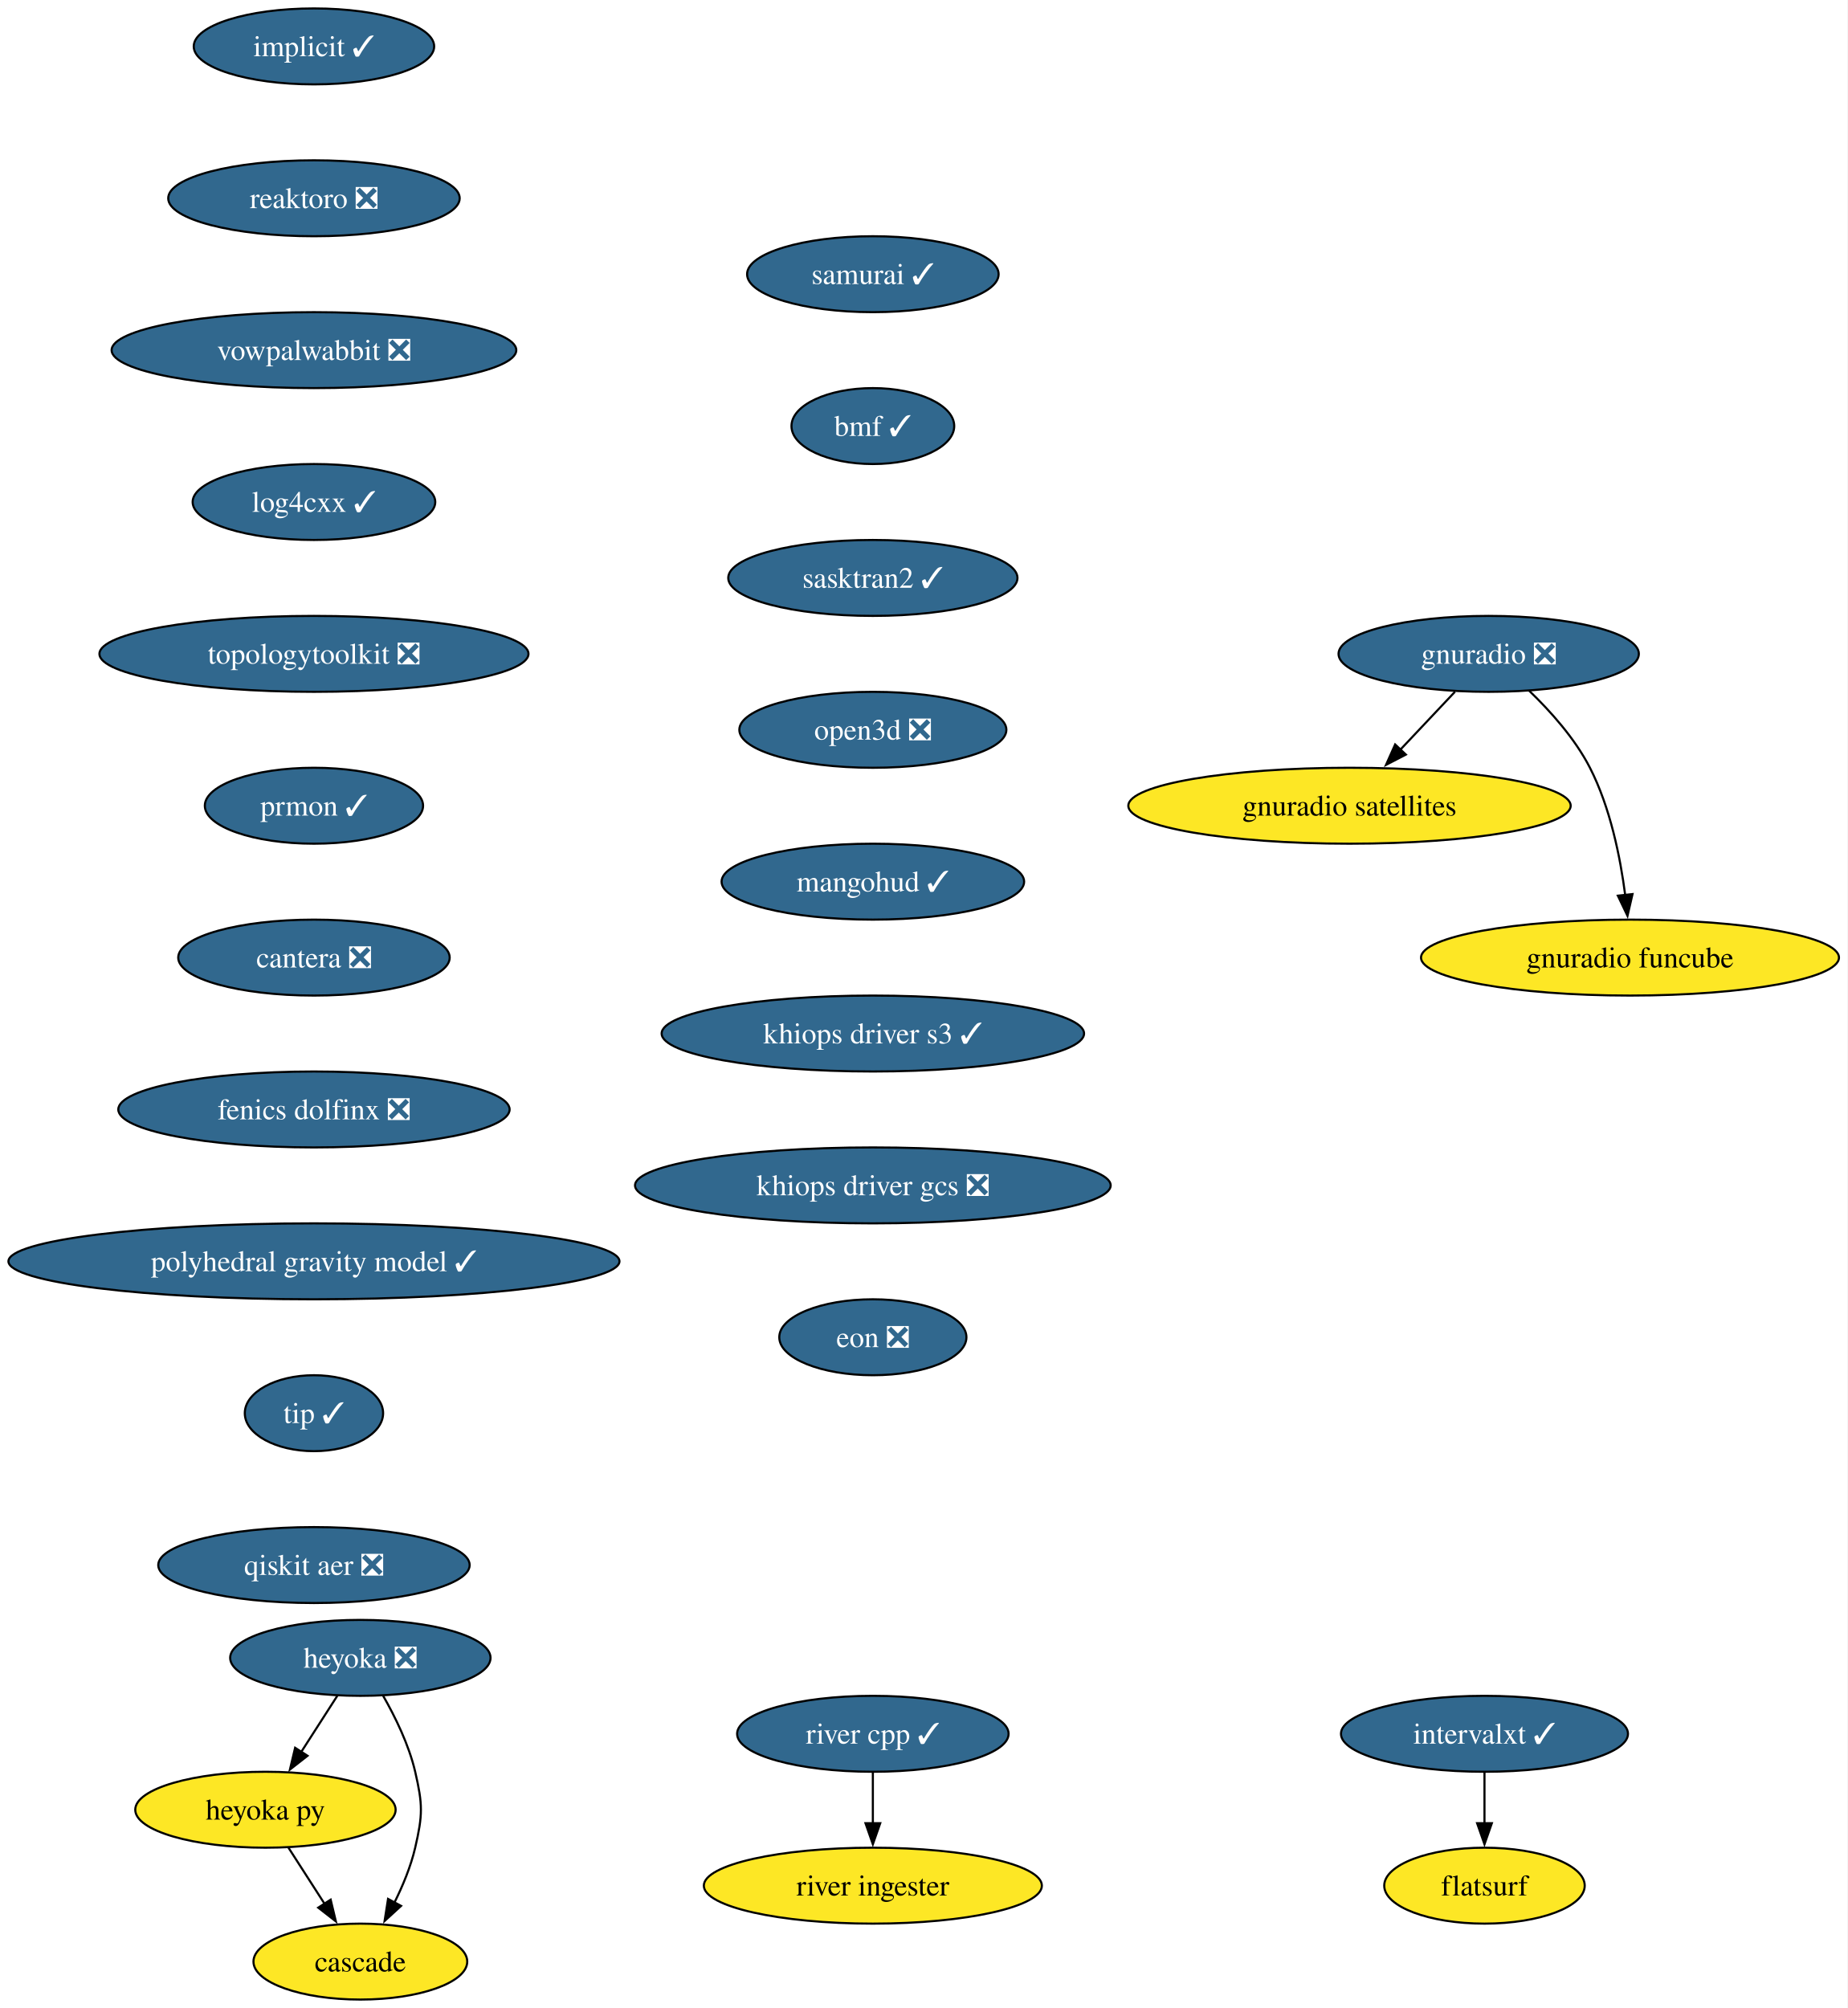
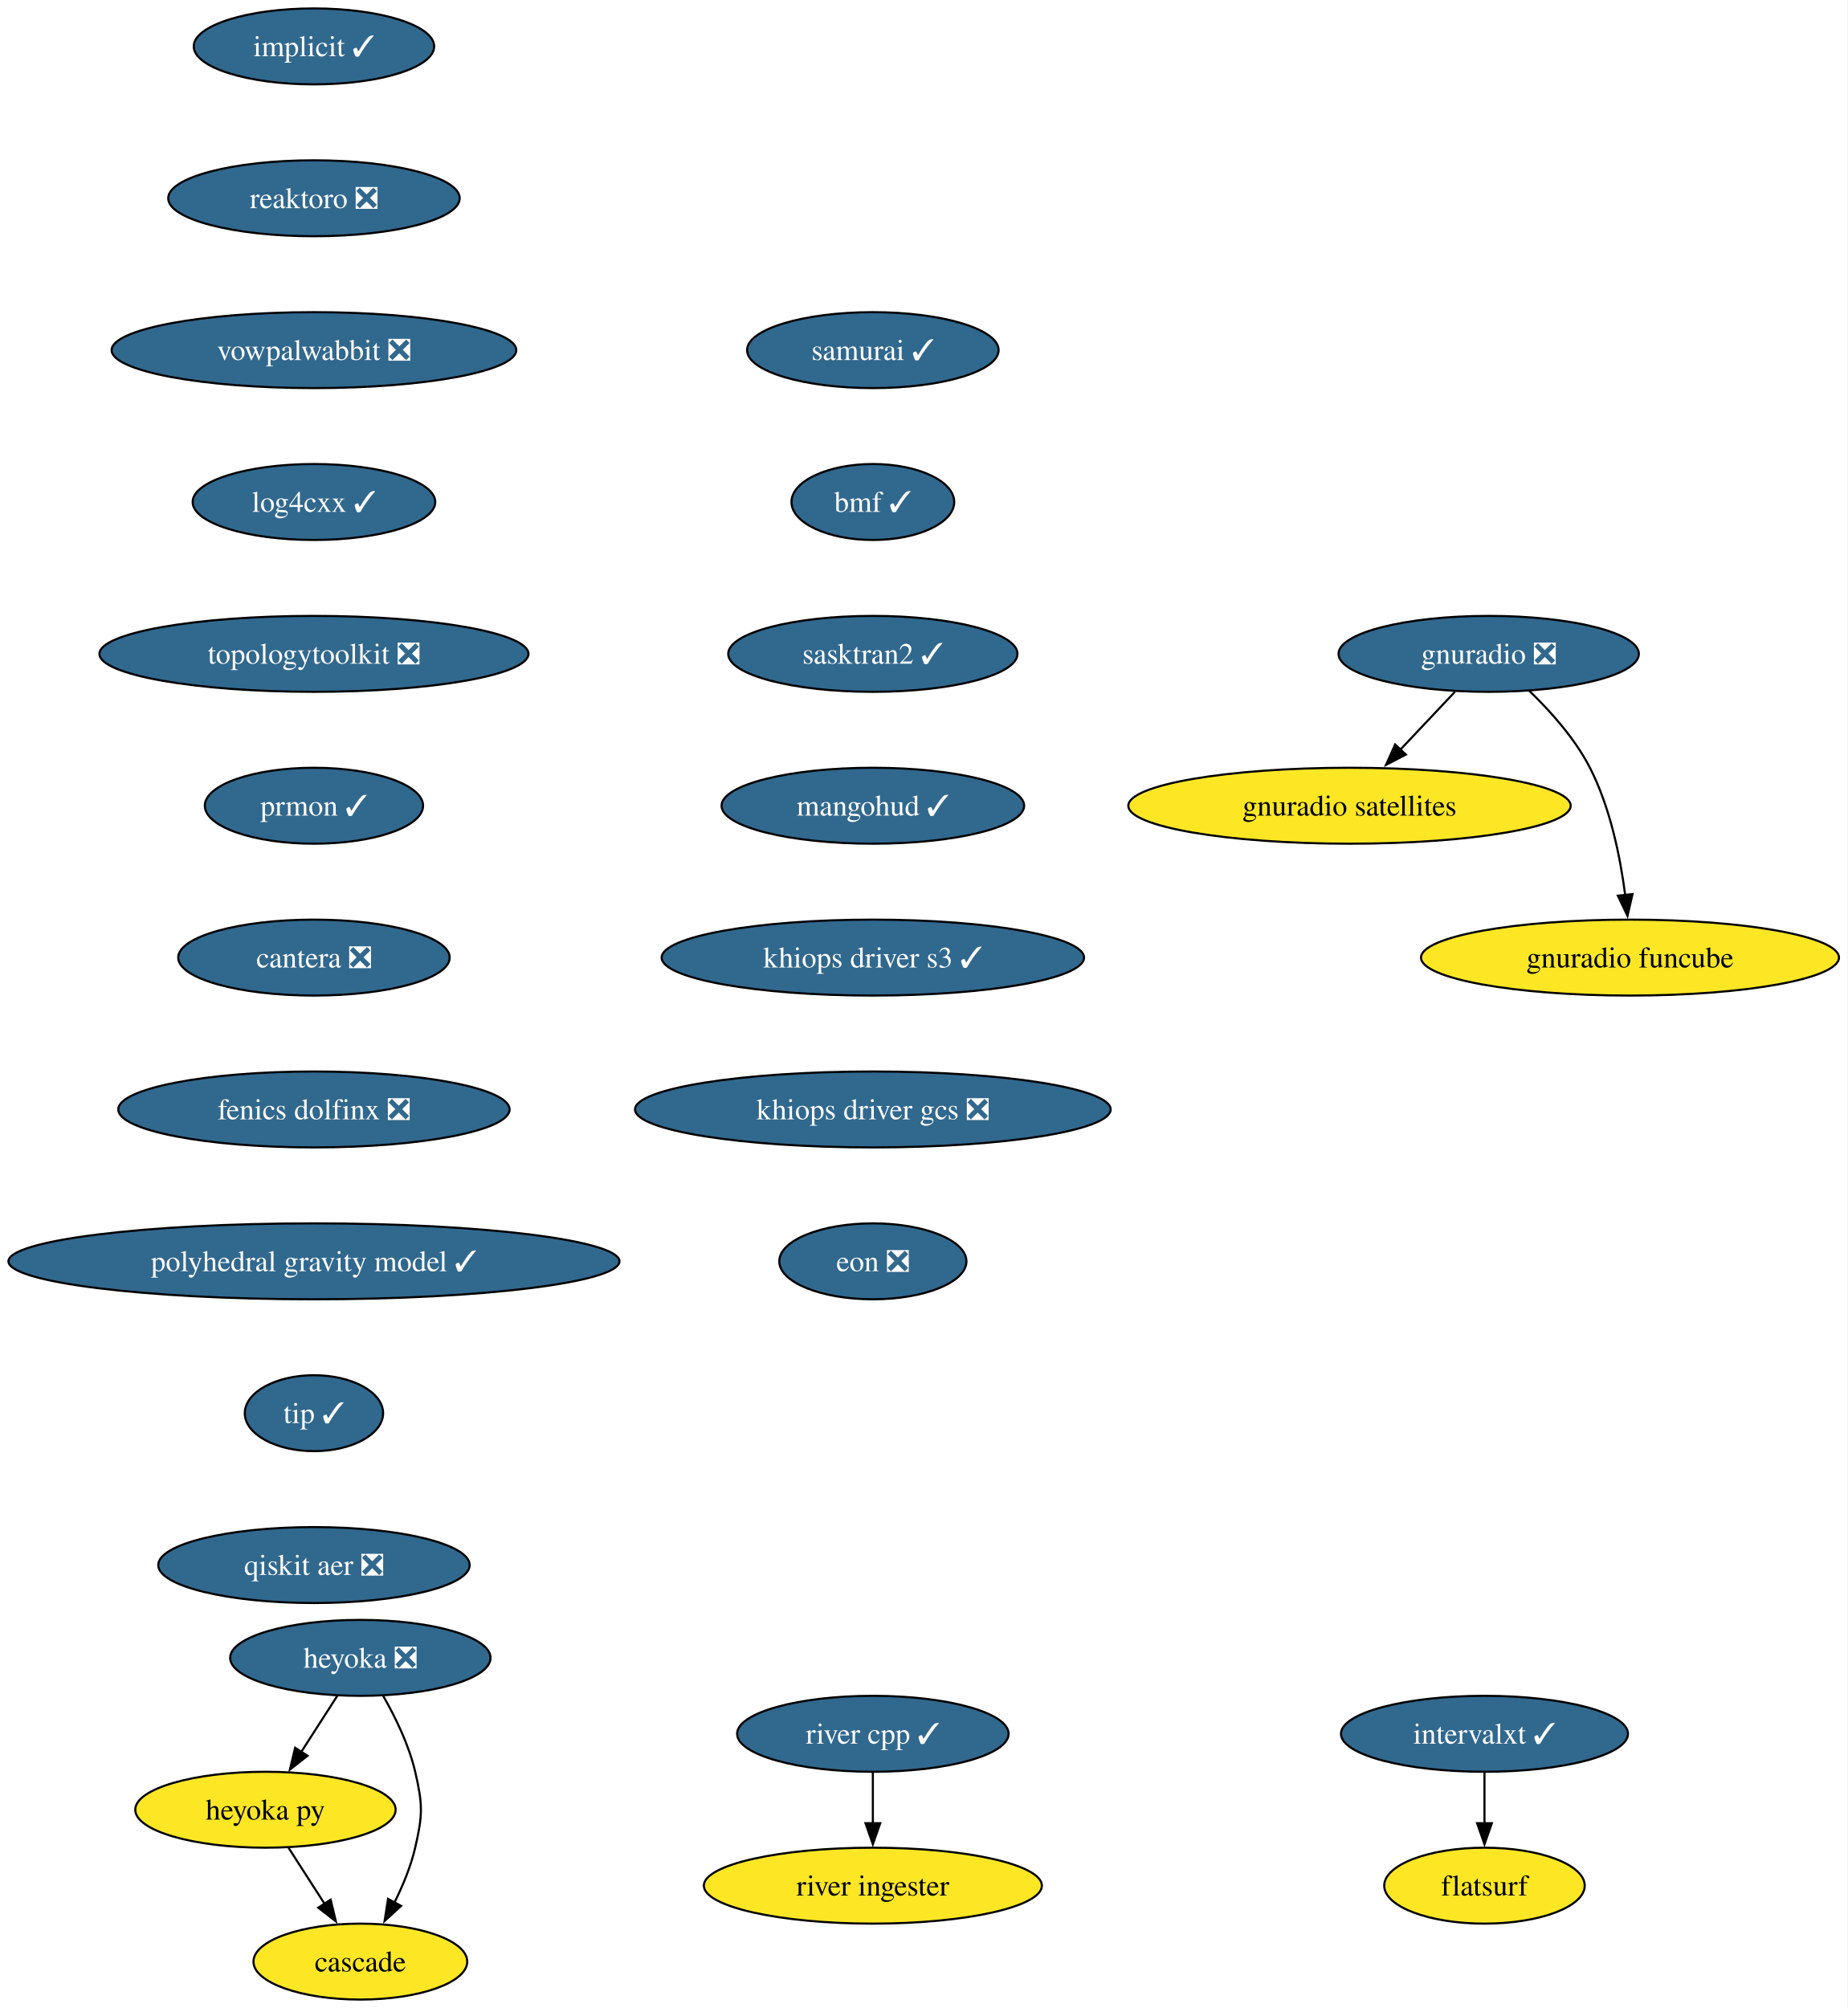
<svg xmlns="http://www.w3.org/2000/svg" xmlns:xlink="http://www.w3.org/1999/xlink" width="876pt" height="952pt" viewBox="0.00 0.00 876.00 952.00">
  <g id="graph0" class="graph" transform="scale(1 1) rotate(0) translate(4 948)">
    <polygon fill="white" stroke="none" points="-4,4 -4,-948 871.94,-948 871.94,4 -4,4" />
    <g id="node1" class="node">
      <g id="a_node1">
        <a xlink:href="https://github.com/conda-forge/implicit-feedstock/pull/116" xlink:title="implicit ✓">
          <ellipse fill="#31688e" stroke="black" cx="144.86" cy="-926" rx="57" ry="18" />
          <text xml:space="preserve" text-anchor="middle" x="144.86" y="-921.33" font-family="Times,serif" font-size="14.00" fill="white">implicit ✓</text>
        </a>
      </g>
    </g>
    <g id="node2" class="node">
      <g id="a_node2">
        <a xlink:href="https://github.com/conda-forge/reaktoro-feedstock/pull/123" xlink:title="reaktoro ❎">
          <ellipse fill="#31688e" stroke="black" cx="144.86" cy="-854" rx="69.1" ry="18" />
          <text xml:space="preserve" text-anchor="middle" x="144.86" y="-849.33" font-family="Times,serif" font-size="14.00" fill="white">reaktoro ❎</text>
        </a>
      </g>
    </g>
    <g id="node3" class="node">
      <g id="a_node3">
        <a xlink:href="https://github.com/conda-forge/vowpalwabbit-feedstock/pull/94" xlink:title="vowpalwabbit ❎">
          <ellipse fill="#31688e" stroke="black" cx="144.86" cy="-782" rx="95.93" ry="18" />
          <text xml:space="preserve" text-anchor="middle" x="144.86" y="-777.33" font-family="Times,serif" font-size="14.00" fill="white">vowpalwabbit ❎</text>
        </a>
      </g>
    </g>
    <g id="node4" class="node">
      <g id="a_node4">
        <a xlink:href="https://github.com/conda-forge/log4cxx-feedstock/pull/35" xlink:title="log4cxx ✓">
          <ellipse fill="#31688e" stroke="black" cx="144.86" cy="-710" rx="57.52" ry="18" />
          <text xml:space="preserve" text-anchor="middle" x="144.86" y="-705.33" font-family="Times,serif" font-size="14.00" fill="white">log4cxx ✓</text>
        </a>
      </g>
    </g>
    <g id="node5" class="node">
      <g id="a_node5">
        <a xlink:href="https://github.com/conda-forge/topologytoolkit-feedstock/pull/93" xlink:title="topologytoolkit ❎">
          <ellipse fill="#31688e" stroke="black" cx="144.86" cy="-638" rx="101.71" ry="18" />
          <text xml:space="preserve" text-anchor="middle" x="144.86" y="-633.33" font-family="Times,serif" font-size="14.00" fill="white">topologytoolkit ❎</text>
        </a>
      </g>
    </g>
    <g id="node6" class="node">
      <g id="a_node6">
        <a xlink:href="https://github.com/conda-forge/prmon-feedstock/pull/34" xlink:title="prmon ✓">
          <ellipse fill="#31688e" stroke="black" cx="144.86" cy="-566" rx="51.74" ry="18" />
          <text xml:space="preserve" text-anchor="middle" x="144.86" y="-561.33" font-family="Times,serif" font-size="14.00" fill="white">prmon ✓</text>
        </a>
      </g>
    </g>
    <g id="node10" class="node">
      <g id="a_node10">
        <a xlink:href="https://github.com/conda-forge/cantera-feedstock/pull/68" xlink:title="cantera ❎">
          <ellipse fill="#31688e" stroke="black" cx="144.86" cy="-494" rx="64.36" ry="18" />
          <text xml:space="preserve" text-anchor="middle" x="144.86" y="-489.32" font-family="Times,serif" font-size="14.00" fill="white">cantera ❎</text>
        </a>
      </g>
    </g>
    <g id="node7" class="node">
      <g id="a_node7">
        <a xlink:href="https://github.com/conda-forge/gnuradio-feedstock/pull/306" xlink:title="gnuradio ❎">
          <ellipse fill="#31688e" stroke="black" cx="701.86" cy="-638" rx="71.2" ry="18" />
          <text xml:space="preserve" text-anchor="middle" x="701.86" y="-633.33" font-family="Times,serif" font-size="14.00" fill="white">gnuradio ❎</text>
        </a>
      </g>
    </g>
    <g id="node8" class="node">
      <g id="a_node8">
        <a xlink:href="https://github.com/conda-forge/gnuradio-satellites-feedstock" xlink:title="gnuradio satellites">
          <ellipse fill="#fde725" stroke="black" cx="635.86" cy="-566" rx="104.87" ry="18" />
          <text xml:space="preserve" text-anchor="middle" x="635.86" y="-561.33" font-family="Times,serif" font-size="14.00">gnuradio satellites</text>
        </a>
      </g>
    </g>
    <g id="edge6" class="edge">
      <path fill="none" stroke="black" d="M685.88,-620.05C678.05,-611.75 668.46,-601.58 659.78,-592.38" />
      <polygon fill="black" stroke="black" points="662.59,-590.25 653.18,-585.38 657.5,-595.05 662.59,-590.25" />
    </g>
    <g id="node9" class="node">
      <g id="a_node9">
        <a xlink:href="https://github.com/conda-forge/gnuradio-funcube-feedstock" xlink:title="gnuradio funcube">
          <ellipse fill="#fde725" stroke="black" cx="768.86" cy="-494" rx="99.08" ry="18" />
          <text xml:space="preserve" text-anchor="middle" x="768.86" y="-489.32" font-family="Times,serif" font-size="14.00">gnuradio funcube</text>
        </a>
      </g>
    </g>
    <g id="edge7" class="edge">
      <path fill="none" stroke="black" d="M720.91,-620.65C730.99,-610.98 742.73,-597.92 749.86,-584 759.5,-565.17 764.25,-541.69 766.59,-523.58" />
      <polygon fill="black" stroke="black" points="770.05,-524.11 767.67,-513.79 763.1,-523.35 770.05,-524.11" />
    </g>
    <g id="node11" class="node">
      <g id="a_node11">
        <a xlink:href="https://github.com/conda-forge/fenics-dolfinx-feedstock/pull/131" xlink:title="fenics dolfinx ❎">
          <ellipse fill="#31688e" stroke="black" cx="144.86" cy="-422" rx="92.77" ry="18" />
          <text xml:space="preserve" text-anchor="middle" x="144.86" y="-417.32" font-family="Times,serif" font-size="14.00" fill="white">fenics dolfinx ❎</text>
        </a>
      </g>
    </g>
    <g id="node17" class="node">
      <g id="a_node17">
        <a xlink:href="https://github.com/conda-forge/polyhedral-gravity-model-feedstock/pull/29" xlink:title="polyhedral gravity model ✓">
          <ellipse fill="#31688e" stroke="black" cx="144.86" cy="-350" rx="144.86" ry="18" />
          <text xml:space="preserve" text-anchor="middle" x="144.86" y="-345.32" font-family="Times,serif" font-size="14.00" fill="white">polyhedral gravity model ✓</text>
        </a>
      </g>
    </g>
    <g id="node12" class="node">
      <g id="a_node12">
        <a xlink:href="https://github.com/conda-forge/heyoka-feedstock/pull/102" xlink:title="heyoka ❎">
          <ellipse fill="#31688e" stroke="black" cx="166.86" cy="-162" rx="61.73" ry="18" />
          <text xml:space="preserve" text-anchor="middle" x="166.86" y="-157.32" font-family="Times,serif" font-size="14.00" fill="white">heyoka ❎</text>
        </a>
      </g>
    </g>
    <g id="node13" class="node">
      <g id="a_node13">
        <a xlink:href="https://github.com/conda-forge/heyoka.py-feedstock" xlink:title="heyoka py">
          <ellipse fill="#fde725" stroke="black" cx="121.86" cy="-90" rx="61.73" ry="18" />
          <text xml:space="preserve" text-anchor="middle" x="121.86" y="-85.33" font-family="Times,serif" font-size="14.00">heyoka py</text>
        </a>
      </g>
    </g>
    <g id="edge10" class="edge">
      <path fill="none" stroke="black" d="M155.96,-144.05C150.82,-136.06 144.57,-126.33 138.83,-117.4" />
      <polygon fill="black" stroke="black" points="141.82,-115.58 133.47,-109.06 135.93,-119.37 141.82,-115.58" />
    </g>
    <g id="node14" class="node">
      <g id="a_node14">
        <a xlink:href="https://github.com/conda-forge/cascade-feedstock" xlink:title="cascade">
          <ellipse fill="#fde725" stroke="black" cx="166.86" cy="-18" rx="50.68" ry="18" />
          <text xml:space="preserve" text-anchor="middle" x="166.86" y="-13.32" font-family="Times,serif" font-size="14.00">cascade</text>
        </a>
      </g>
    </g>
    <g id="edge11" class="edge">
      <path fill="none" stroke="black" d="M177.63,-144.08C183.39,-134.03 189.89,-120.78 192.86,-108 196.47,-92.41 196.47,-87.59 192.86,-72 190.79,-63.11 187.02,-54 182.98,-45.89" />
      <polygon fill="black" stroke="black" points="186.16,-44.41 178.35,-37.25 179.99,-47.72 186.16,-44.41" />
    </g>
    <g id="edge12" class="edge">
      <path fill="none" stroke="black" d="M132.75,-72.05C137.89,-64.06 144.14,-54.33 149.89,-45.4" />
      <polygon fill="black" stroke="black" points="152.78,-47.37 155.25,-37.06 146.89,-43.58 152.78,-47.37" />
    </g>
    <g id="node15" class="node">
      <g id="a_node15">
        <a xlink:href="https://github.com/conda-forge/intervalxt-feedstock/pull/36" xlink:title="intervalxt ✓">
          <ellipse fill="#31688e" stroke="black" cx="699.86" cy="-126" rx="68.04" ry="18" />
          <text xml:space="preserve" text-anchor="middle" x="699.86" y="-121.33" font-family="Times,serif" font-size="14.00" fill="white">intervalxt ✓</text>
        </a>
      </g>
    </g>
    <g id="node16" class="node">
      <g id="a_node16">
        <a xlink:href="https://github.com/conda-forge/flatsurf-feedstock" xlink:title="flatsurf">
          <ellipse fill="#fde725" stroke="black" cx="699.86" cy="-54" rx="47.53" ry="18" />
          <text xml:space="preserve" text-anchor="middle" x="699.86" y="-49.33" font-family="Times,serif" font-size="14.00">flatsurf</text>
        </a>
      </g>
    </g>
    <g id="edge13" class="edge">
      <path fill="none" stroke="black" d="M699.86,-107.7C699.86,-100.41 699.86,-91.73 699.86,-83.54" />
      <polygon fill="black" stroke="black" points="703.36,-83.62 699.86,-73.62 696.36,-83.62 703.36,-83.62" />
    </g>
    <g id="node20" class="node">
      <g id="a_node20">
        <a xlink:href="https://github.com/conda-forge/tip-feedstock/pull/51" xlink:title="tip ✓">
          <ellipse fill="#31688e" stroke="black" cx="144.86" cy="-278" rx="32.79" ry="18" />
          <text xml:space="preserve" text-anchor="middle" x="144.86" y="-273.32" font-family="Times,serif" font-size="14.00" fill="white">tip ✓</text>
        </a>
      </g>
    </g>
    <g id="node18" class="node">
      <g id="a_node18">
        <a xlink:href="https://github.com/conda-forge/river-cpp-feedstock/pull/29" xlink:title="river cpp ✓">
          <ellipse fill="#31688e" stroke="black" cx="409.86" cy="-126" rx="64.36" ry="18" />
          <text xml:space="preserve" text-anchor="middle" x="409.86" y="-121.33" font-family="Times,serif" font-size="14.00" fill="white">river cpp ✓</text>
        </a>
      </g>
    </g>
    <g id="node19" class="node">
      <g id="a_node19">
        <a xlink:href="https://github.com/conda-forge/river-ingester-feedstock" xlink:title="river ingester">
          <ellipse fill="#fde725" stroke="black" cx="409.86" cy="-54" rx="80.14" ry="18" />
          <text xml:space="preserve" text-anchor="middle" x="409.86" y="-49.33" font-family="Times,serif" font-size="14.00">river ingester</text>
        </a>
      </g>
    </g>
    <g id="edge15" class="edge">
      <path fill="none" stroke="black" d="M409.86,-107.7C409.86,-100.41 409.86,-91.73 409.86,-83.54" />
      <polygon fill="black" stroke="black" points="413.36,-83.62 409.86,-73.62 406.36,-83.62 413.36,-83.62" />
    </g>
    <g id="node21" class="node">
      <g id="a_node21">
        <a xlink:href="https://github.com/conda-forge/qiskit-aer-feedstock/pull/66" xlink:title="qiskit aer ❎">
          <ellipse fill="#31688e" stroke="black" cx="144.86" cy="-206" rx="73.83" ry="18" />
          <text xml:space="preserve" text-anchor="middle" x="144.86" y="-201.32" font-family="Times,serif" font-size="14.00" fill="white">qiskit aer ❎</text>
        </a>
      </g>
    </g>
    <g id="node22" class="node">
      <g id="a_node22">
        <a xlink:href="https://github.com/conda-forge/samurai-feedstock/pull/46" xlink:title="samurai ✓">
-           <ellipse fill="#31688e" stroke="black" cx="409.86" cy="-818" rx="59.63" ry="18" />
-           <text xml:space="preserve" text-anchor="middle" x="409.86" y="-813.33" font-family="Times,serif" font-size="14.00" fill="white">samurai ✓</text>
+           <ellipse fill="#31688e" stroke="black" cx="409.86" cy="-782" rx="59.63" ry="18" />
+           <text xml:space="preserve" text-anchor="middle" x="409.86" y="-777.33" font-family="Times,serif" font-size="14.00" fill="white">samurai ✓</text>
        </a>
      </g>
    </g>
    <g id="node23" class="node">
      <g id="a_node23">
        <a xlink:href="https://github.com/conda-forge/bmf-feedstock/pull/45" xlink:title="bmf ✓">
-           <ellipse fill="#31688e" stroke="black" cx="409.86" cy="-746" rx="38.58" ry="18" />
-           <text xml:space="preserve" text-anchor="middle" x="409.86" y="-741.33" font-family="Times,serif" font-size="14.00" fill="white">bmf ✓</text>
+           <ellipse fill="#31688e" stroke="black" cx="409.86" cy="-710" rx="38.58" ry="18" />
+           <text xml:space="preserve" text-anchor="middle" x="409.86" y="-705.33" font-family="Times,serif" font-size="14.00" fill="white">bmf ✓</text>
        </a>
      </g>
    </g>
    <g id="node24" class="node">
      <g id="a_node24">
        <a xlink:href="https://github.com/conda-forge/sasktran2-feedstock/pull/42" xlink:title="sasktran2 ✓">
-           <ellipse fill="#31688e" stroke="black" cx="409.86" cy="-674" rx="68.57" ry="18" />
-           <text xml:space="preserve" text-anchor="middle" x="409.86" y="-669.33" font-family="Times,serif" font-size="14.00" fill="white">sasktran2 ✓</text>
+           <ellipse fill="#31688e" stroke="black" cx="409.86" cy="-638" rx="68.57" ry="18" />
+           <text xml:space="preserve" text-anchor="middle" x="409.86" y="-633.33" font-family="Times,serif" font-size="14.00" fill="white">sasktran2 ✓</text>
        </a>
      </g>
    </g>
    <g id="node25" class="node">
      <g id="a_node25">
-         <a xlink:href="https://github.com/conda-forge/open3d-feedstock/pull/45" xlink:title="open3d ❎">
-           <ellipse fill="#31688e" stroke="black" cx="409.86" cy="-602" rx="63.31" ry="18" />
-           <text xml:space="preserve" text-anchor="middle" x="409.86" y="-597.33" font-family="Times,serif" font-size="14.00" fill="white">open3d ❎</text>
+         <a xlink:href="https://github.com/conda-forge/mangohud-feedstock/pull/12" xlink:title="mangohud ✓">
+           <ellipse fill="#31688e" stroke="black" cx="409.86" cy="-566" rx="71.73" ry="18" />
+           <text xml:space="preserve" text-anchor="middle" x="409.86" y="-561.33" font-family="Times,serif" font-size="14.00" fill="white">mangohud ✓</text>
        </a>
      </g>
    </g>
    <g id="node26" class="node">
      <g id="a_node26">
-         <a xlink:href="https://github.com/conda-forge/mangohud-feedstock/pull/12" xlink:title="mangohud ✓">
-           <ellipse fill="#31688e" stroke="black" cx="409.86" cy="-530" rx="71.73" ry="18" />
-           <text xml:space="preserve" text-anchor="middle" x="409.86" y="-525.33" font-family="Times,serif" font-size="14.00" fill="white">mangohud ✓</text>
+         <a xlink:href="https://github.com/conda-forge/khiops-driver-s3-feedstock/pull/9" xlink:title="khiops driver s3 ✓">
+           <ellipse fill="#31688e" stroke="black" cx="409.86" cy="-494" rx="100.14" ry="18" />
+           <text xml:space="preserve" text-anchor="middle" x="409.86" y="-489.32" font-family="Times,serif" font-size="14.00" fill="white">khiops driver s3 ✓</text>
        </a>
      </g>
    </g>
    <g id="node27" class="node">
      <g id="a_node27">
-         <a xlink:href="https://github.com/conda-forge/khiops-driver-s3-feedstock/pull/9" xlink:title="khiops driver s3 ✓">
-           <ellipse fill="#31688e" stroke="black" cx="409.86" cy="-458" rx="100.14" ry="18" />
-           <text xml:space="preserve" text-anchor="middle" x="409.86" y="-453.32" font-family="Times,serif" font-size="14.00" fill="white">khiops driver s3 ✓</text>
+         <a xlink:href="https://github.com/conda-forge/khiops-driver-gcs-feedstock/pull/9" xlink:title="khiops driver gcs ❎">
+           <ellipse fill="#31688e" stroke="black" cx="409.86" cy="-422" rx="112.76" ry="18" />
+           <text xml:space="preserve" text-anchor="middle" x="409.86" y="-417.32" font-family="Times,serif" font-size="14.00" fill="white">khiops driver gcs ❎</text>
        </a>
      </g>
    </g>
    <g id="node28" class="node">
      <g id="a_node28">
-         <a xlink:href="https://github.com/conda-forge/khiops-driver-gcs-feedstock/pull/9" xlink:title="khiops driver gcs ❎">
-           <ellipse fill="#31688e" stroke="black" cx="409.86" cy="-386" rx="112.76" ry="18" />
-           <text xml:space="preserve" text-anchor="middle" x="409.86" y="-381.32" font-family="Times,serif" font-size="14.00" fill="white">khiops driver gcs ❎</text>
-         </a>
-       </g>
-     </g>
-     <g id="node29" class="node">
-       <g id="a_node29">
        <a xlink:href="https://github.com/conda-forge/eon-feedstock/pull/8" xlink:title="eon ❎">
-           <ellipse fill="#31688e" stroke="black" cx="409.86" cy="-314" rx="44.37" ry="18" />
-           <text xml:space="preserve" text-anchor="middle" x="409.86" y="-309.32" font-family="Times,serif" font-size="14.00" fill="white">eon ❎</text>
+           <ellipse fill="#31688e" stroke="black" cx="409.86" cy="-350" rx="44.37" ry="18" />
+           <text xml:space="preserve" text-anchor="middle" x="409.86" y="-345.32" font-family="Times,serif" font-size="14.00" fill="white">eon ❎</text>
        </a>
      </g>
    </g>
  </g>
</svg>
